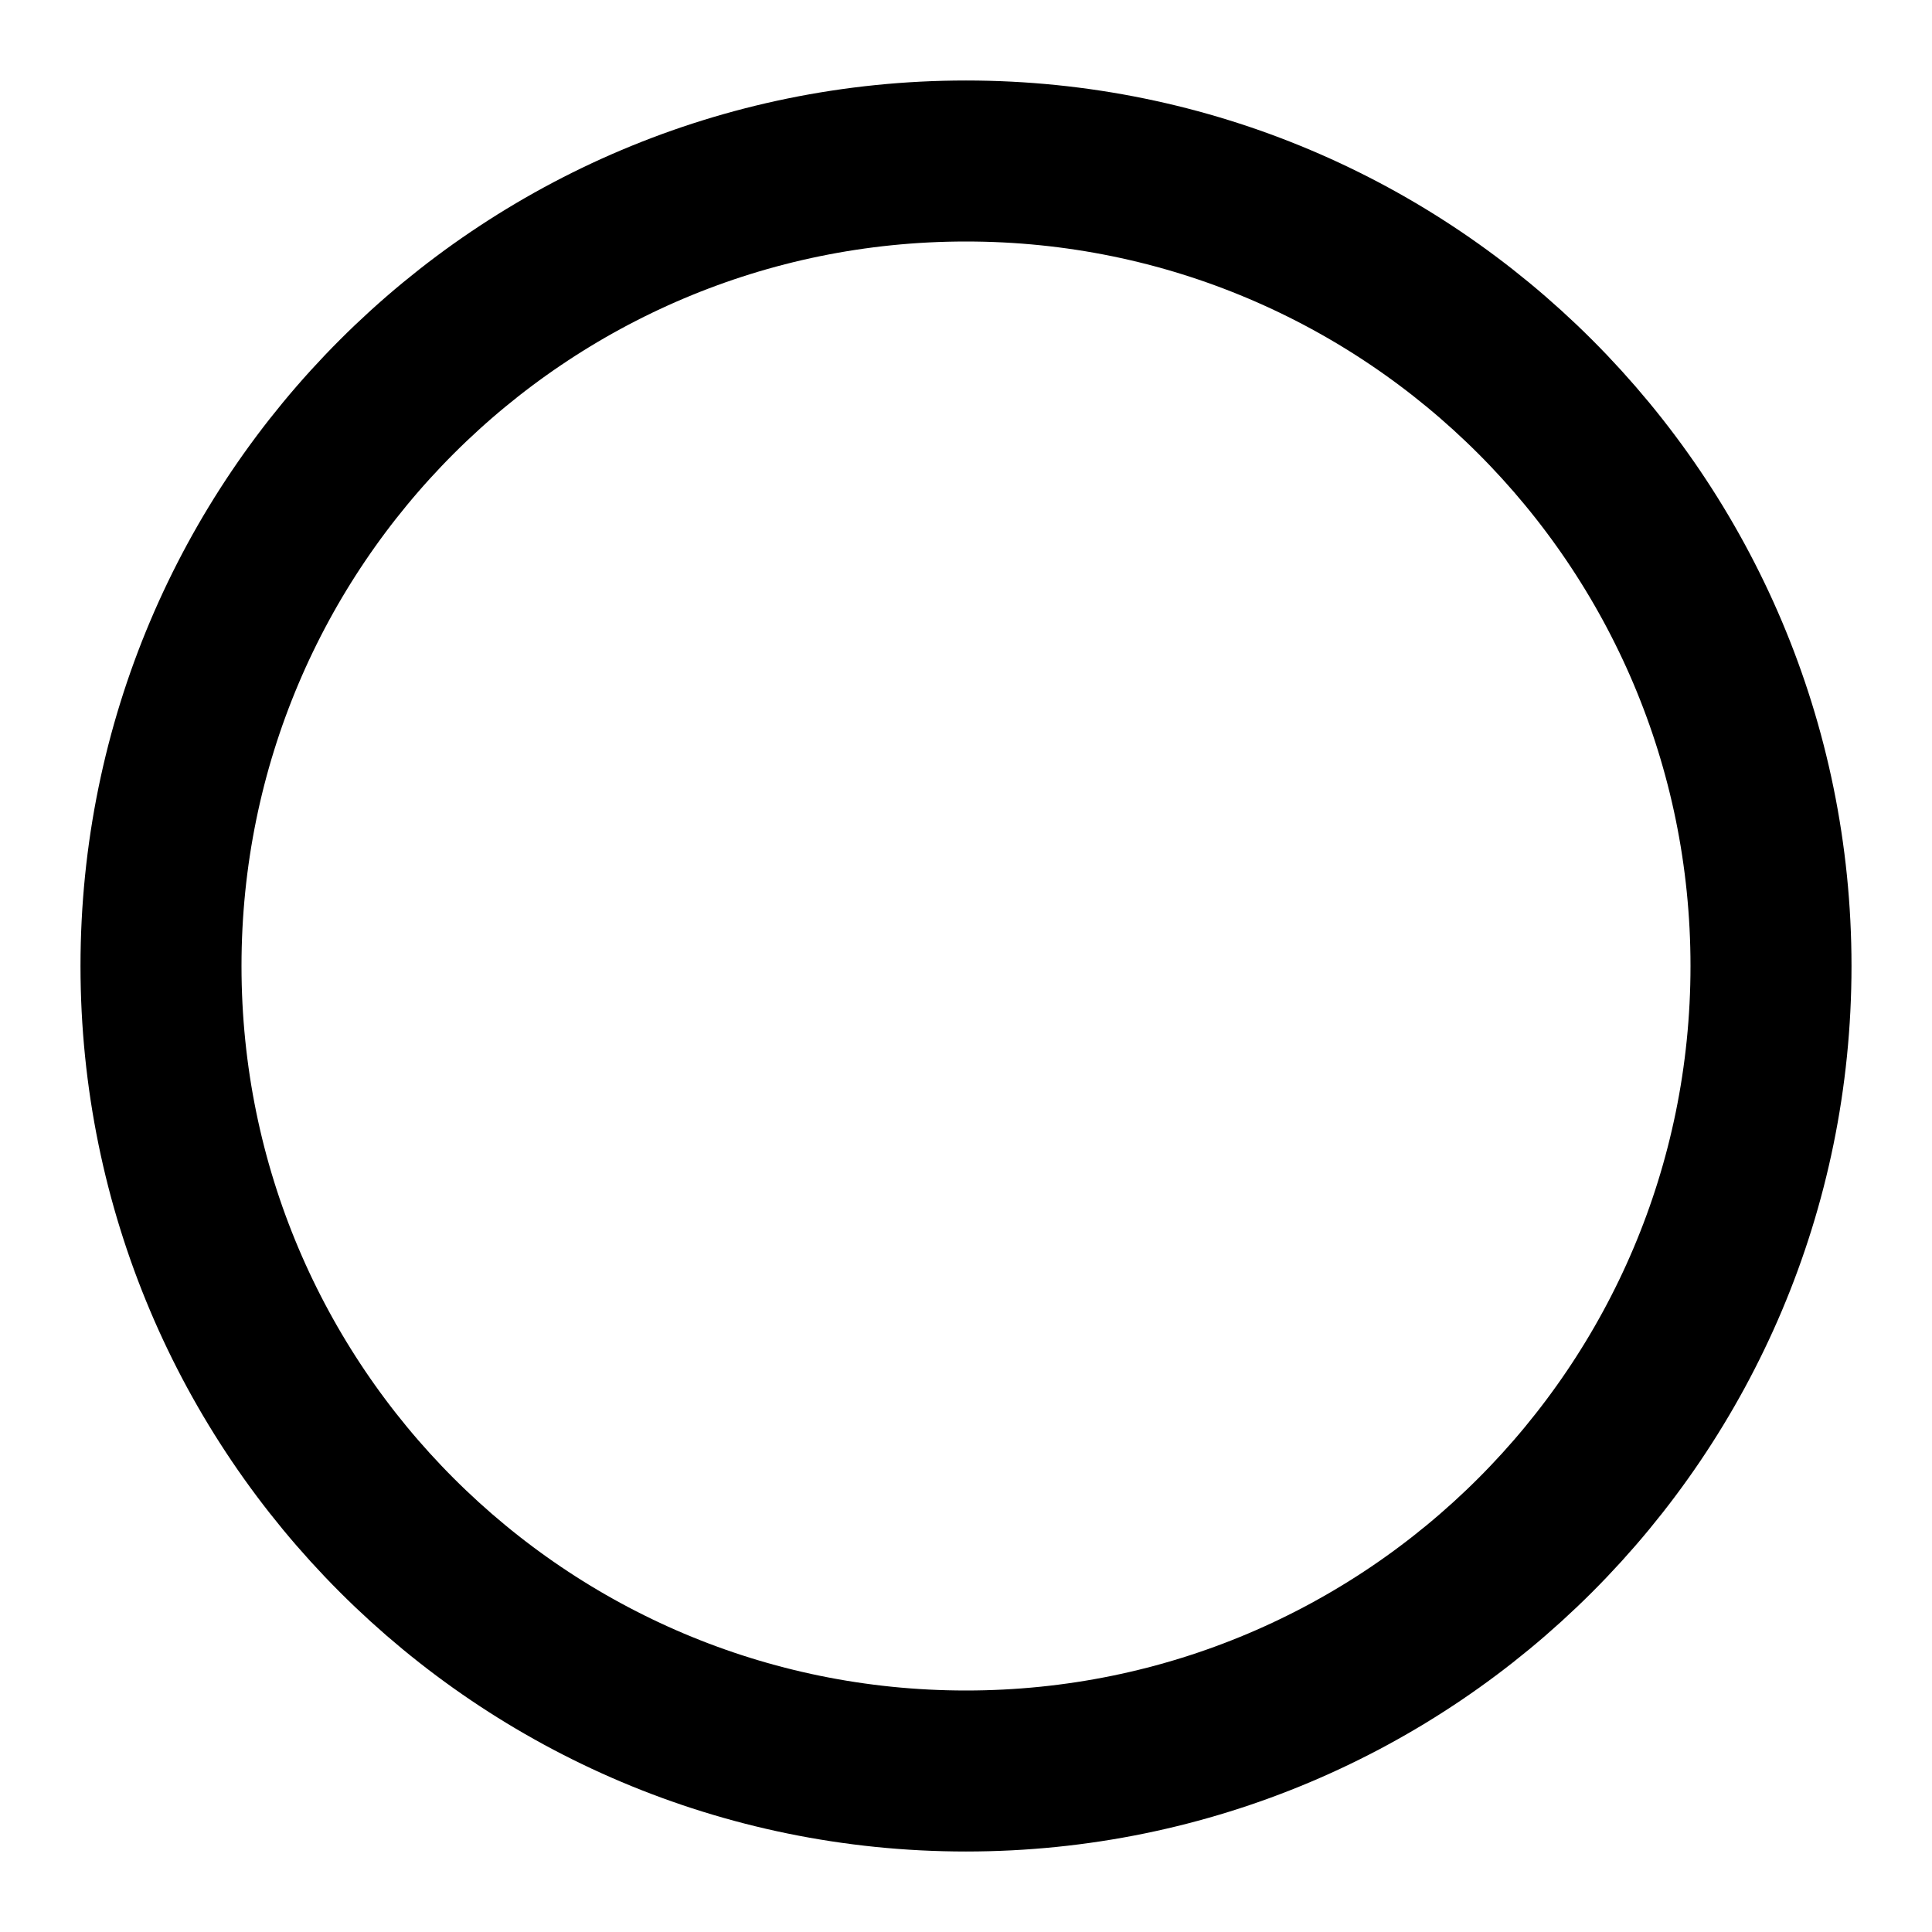
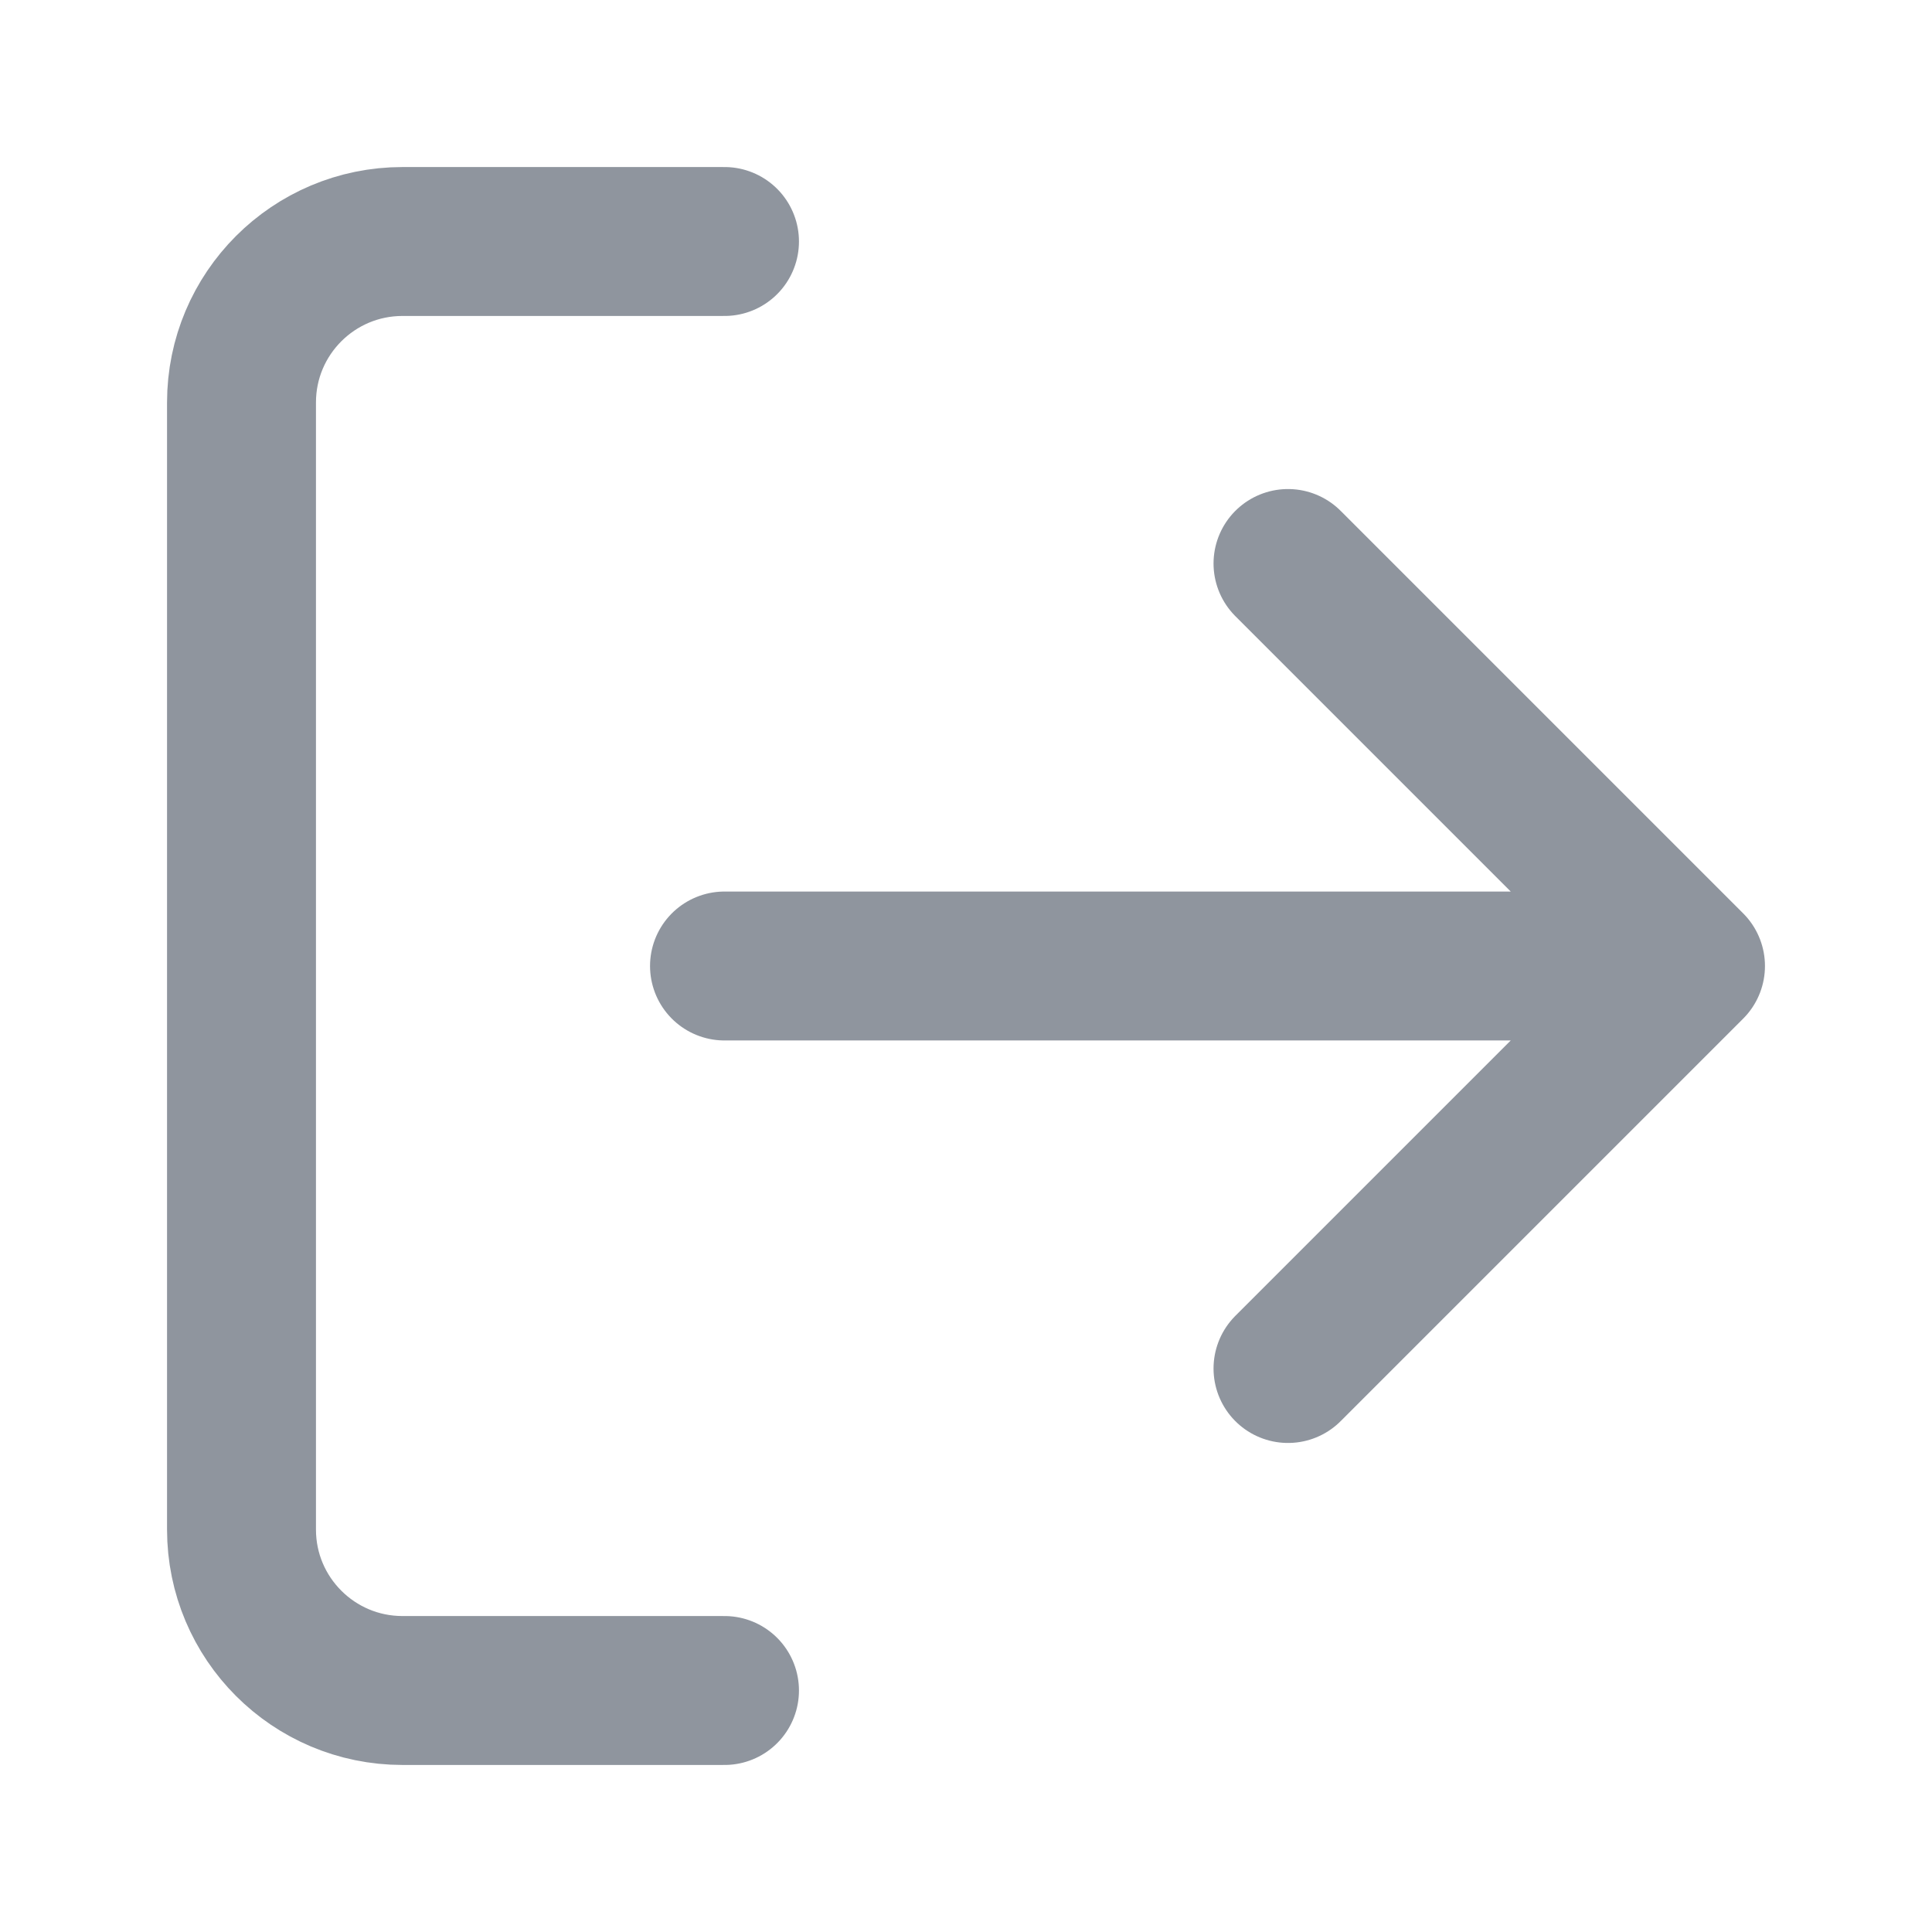
- <svg xmlns="http://www.w3.org/2000/svg" width="24" height="24" viewBox="0 0 24 24" fill="none" stroke="currentColor" stroke-width="2">
-   <circle cx="12" cy="12" r="10" />
+ <svg xmlns="http://www.w3.org/2000/svg" viewBox="0 0 24 24">
+   <path d="M9 21H5a2 2 0 0 1-2-2V5a2 2 0 0 1 2-2h4M16 17l5-5-5-5M21 12H9" fill="none" stroke="#8f959e" stroke-width="1.85" stroke-linecap="round" stroke-linejoin="round" />
</svg>
